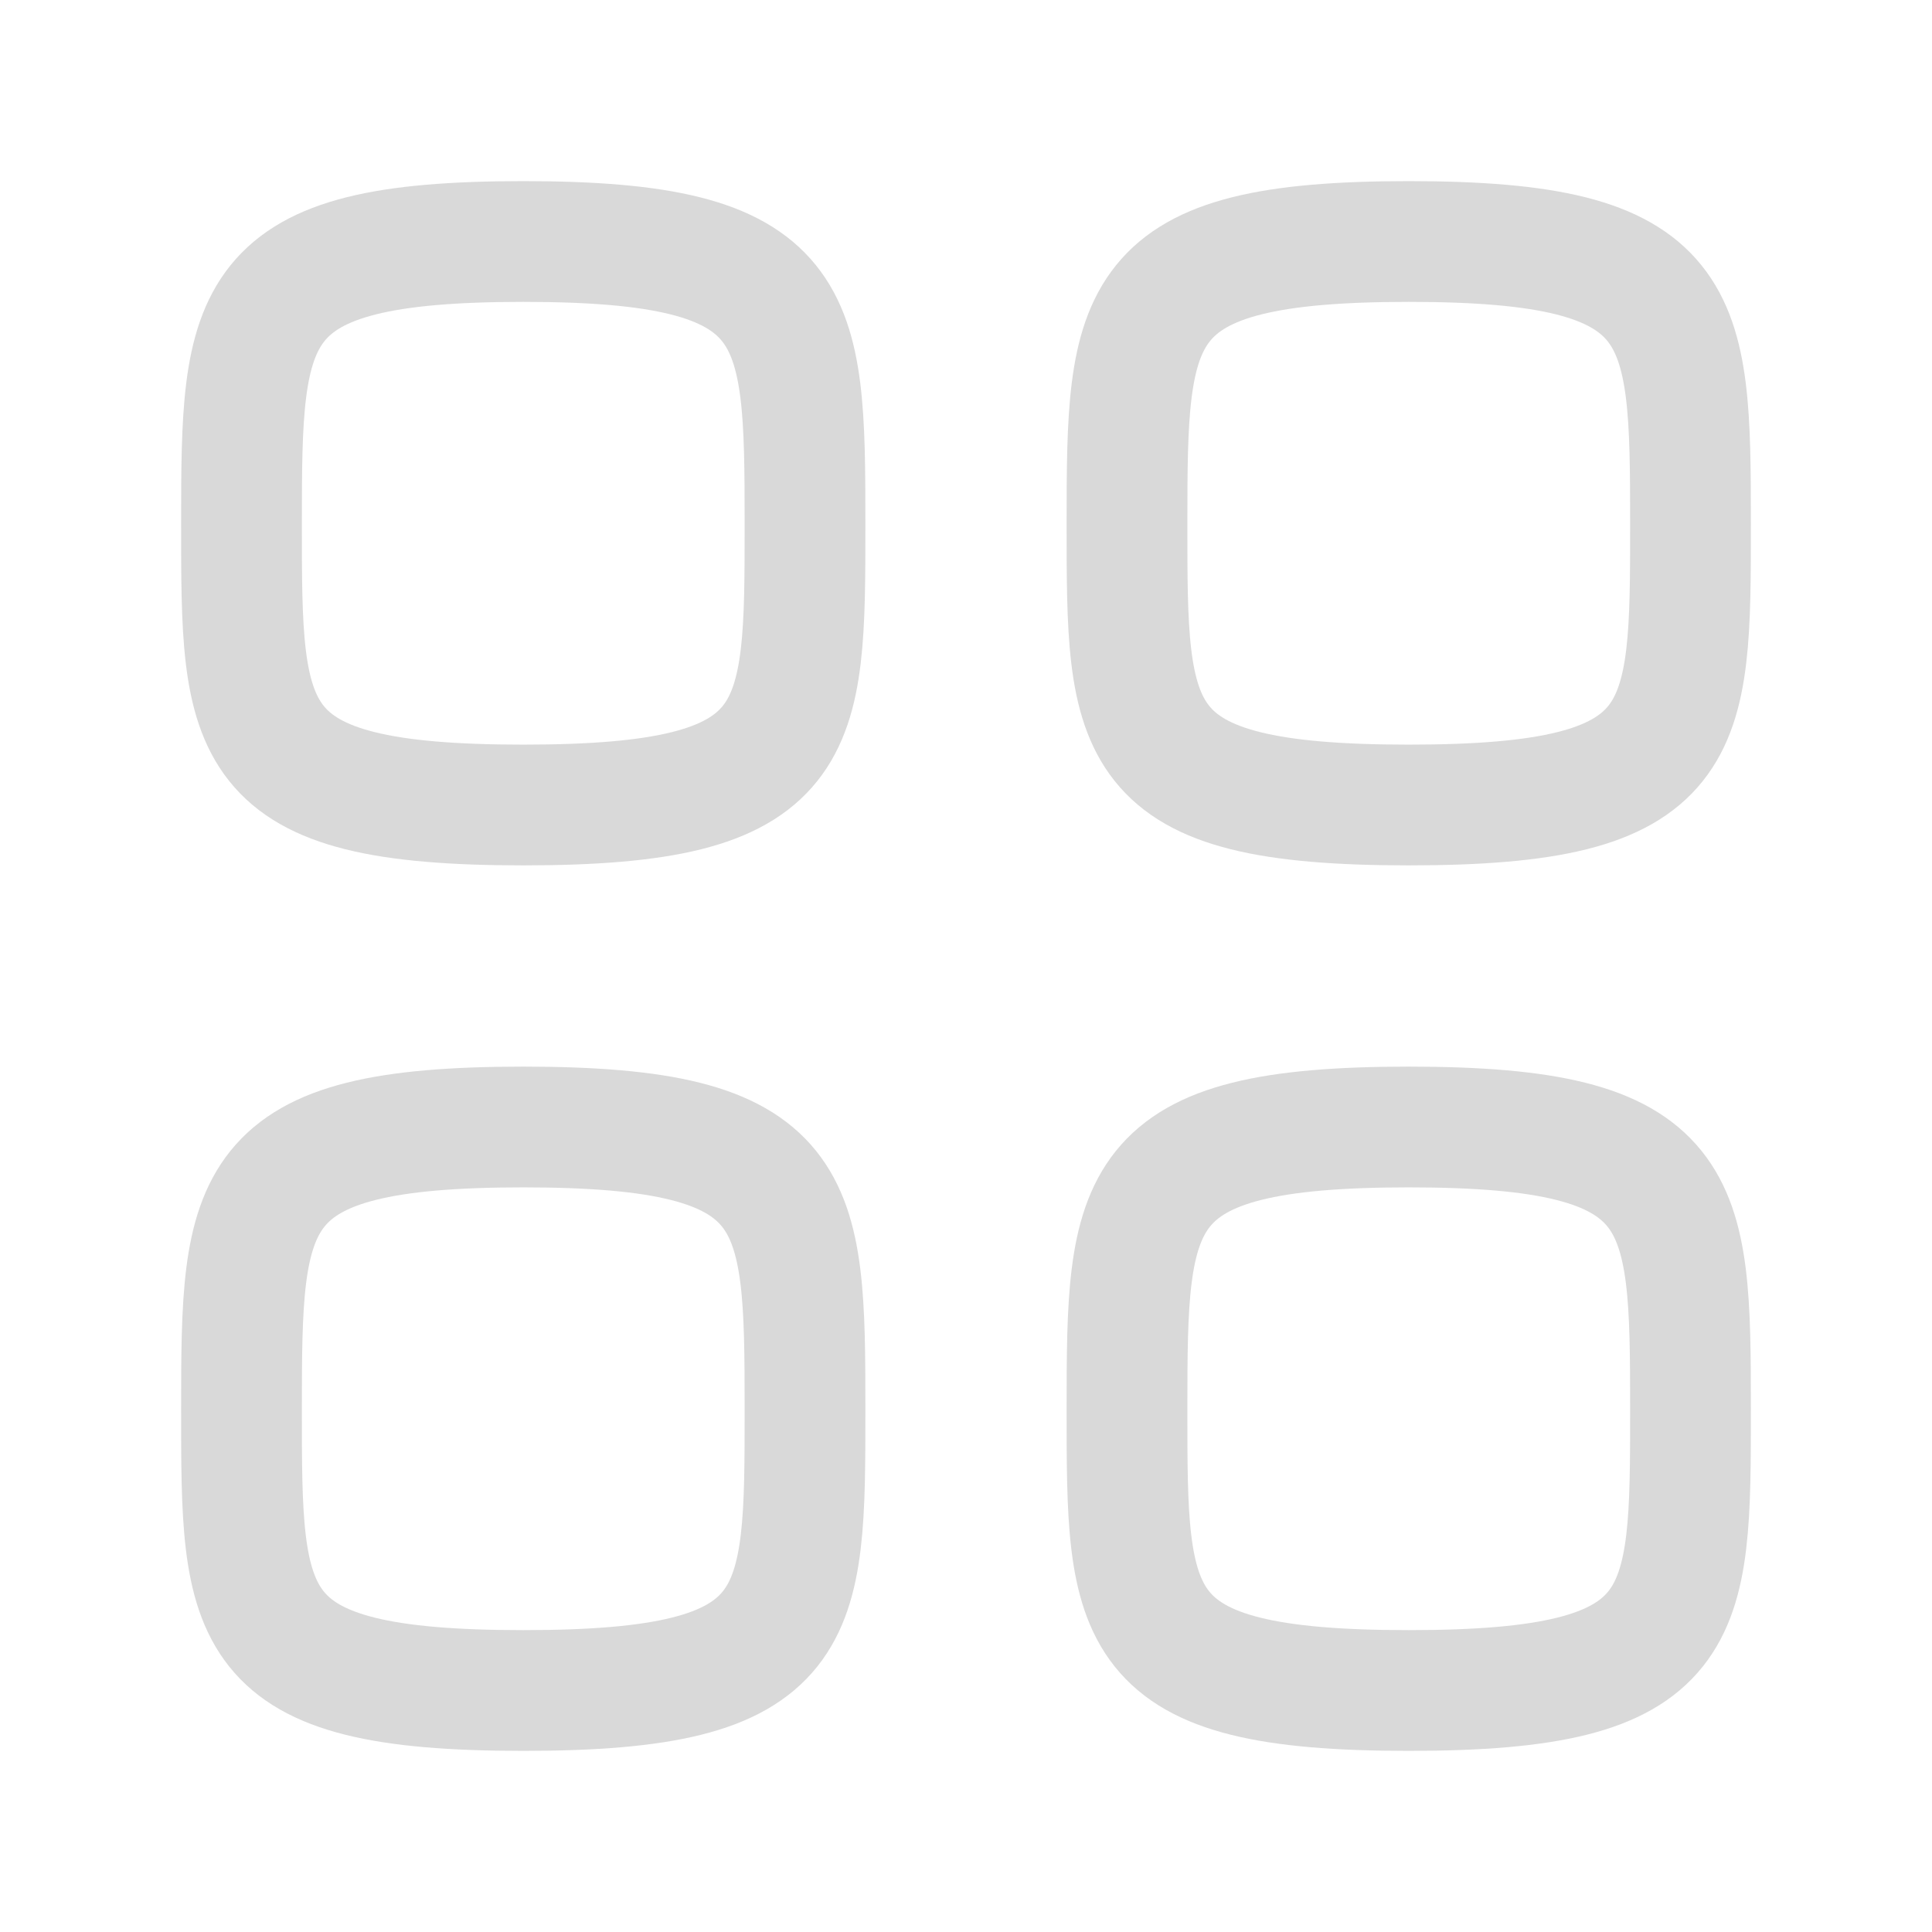
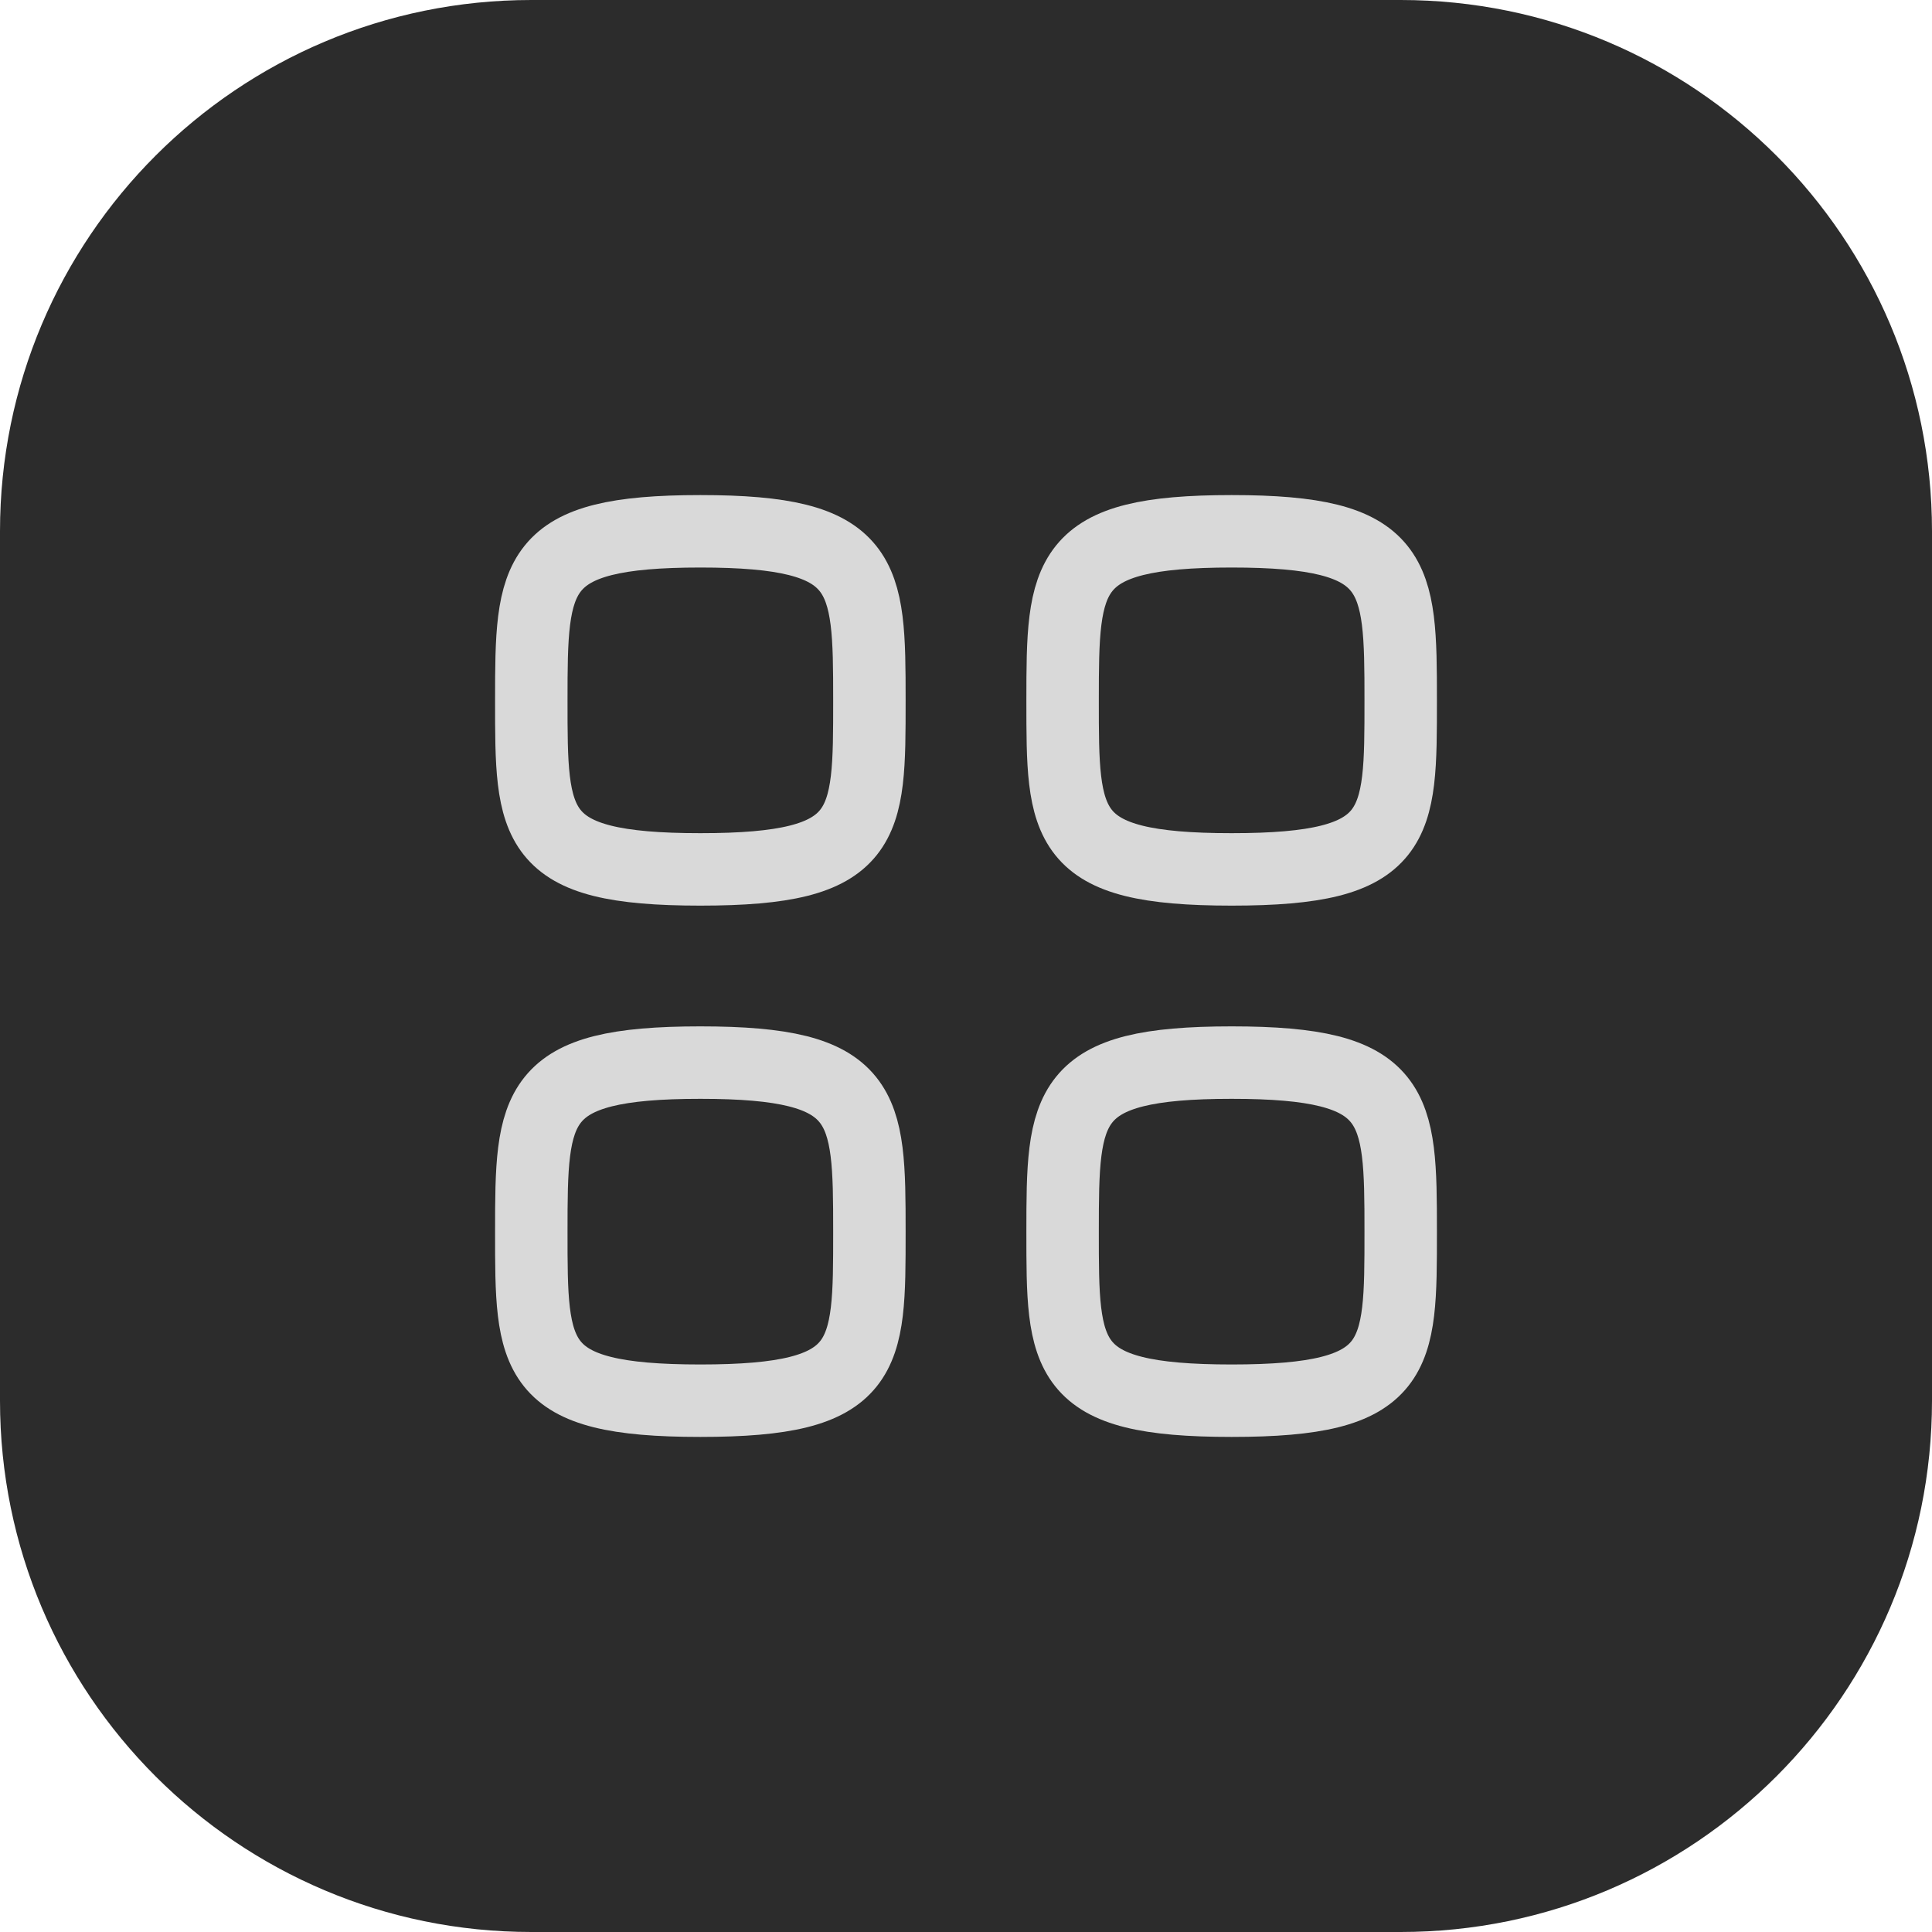
- <svg xmlns="http://www.w3.org/2000/svg" width="24" height="24" viewBox="0 0 24 24" fill="none">
-   <path fill-rule="evenodd" clip-rule="evenodd" d="M3 6.5C3 3.875 3.028 3 6.5 3C9.972 3 10 3.875 10 6.5C10 9.125 10.011 10 6.5 10C2.989 10 3 9.125 3 6.5Z" stroke="#D9D9D9" stroke-width="1.5" stroke-linecap="round" stroke-linejoin="round" />
-   <path fill-rule="evenodd" clip-rule="evenodd" d="M14 6.5C14 3.875 14.028 3 17.5 3C20.972 3 21 3.875 21 6.5C21 9.125 21.011 10 17.5 10C13.989 10 14 9.125 14 6.5Z" stroke="#D9D9D9" stroke-width="1.5" stroke-linecap="round" stroke-linejoin="round" />
-   <path fill-rule="evenodd" clip-rule="evenodd" d="M3 17.5C3 14.875 3.028 14 6.5 14C9.972 14 10 14.875 10 17.5C10 20.125 10.011 21 6.5 21C2.989 21 3 20.125 3 17.5Z" stroke="#D9D9D9" stroke-width="1.5" stroke-linecap="round" stroke-linejoin="round" />
-   <path fill-rule="evenodd" clip-rule="evenodd" d="M14 17.5C14 14.875 14.028 14 17.5 14C20.972 14 21 14.875 21 17.5C21 20.125 21.011 21 17.5 21C13.989 21 14 20.125 14 17.5Z" stroke="#D9D9D9" stroke-width="1.5" stroke-linecap="round" stroke-linejoin="round" />
+ <svg xmlns="http://www.w3.org/2000/svg" width="40" height="40" viewBox="0 0 40 40" fill="none">
+   <rect width="40" height="40" rx="11" fill="#2C2C2C" />
+   <path fill-rule="evenodd" clip-rule="evenodd" d="M11 14.5C11 11.875 11.028 11 14.5 11C17.972 11 18 11.875 18 14.5C18 17.125 18.011 18 14.5 18C10.989 18 11 17.125 11 14.5Z" stroke="#D9D9D9" stroke-width="1.5" stroke-linecap="round" stroke-linejoin="round" />
+   <path fill-rule="evenodd" clip-rule="evenodd" d="M22 14.5C22 11.875 22.028 11 25.5 11C28.972 11 29 11.875 29 14.5C29 17.125 29.011 18 25.5 18C21.989 18 22 17.125 22 14.5Z" stroke="#D9D9D9" stroke-width="1.5" stroke-linecap="round" stroke-linejoin="round" />
+   <path fill-rule="evenodd" clip-rule="evenodd" d="M11 25.5C11 22.875 11.028 22 14.5 22C17.972 22 18 22.875 18 25.5C18 28.125 18.011 29 14.5 29C10.989 29 11 28.125 11 25.5Z" stroke="#D9D9D9" stroke-width="1.5" stroke-linecap="round" stroke-linejoin="round" />
+   <path fill-rule="evenodd" clip-rule="evenodd" d="M22 25.5C22 22.875 22.028 22 25.5 22C28.972 22 29 22.875 29 25.5C29 28.125 29.011 29 25.5 29C21.989 29 22 28.125 22 25.5Z" stroke="#D9D9D9" stroke-width="1.5" stroke-linecap="round" stroke-linejoin="round" />
</svg>
